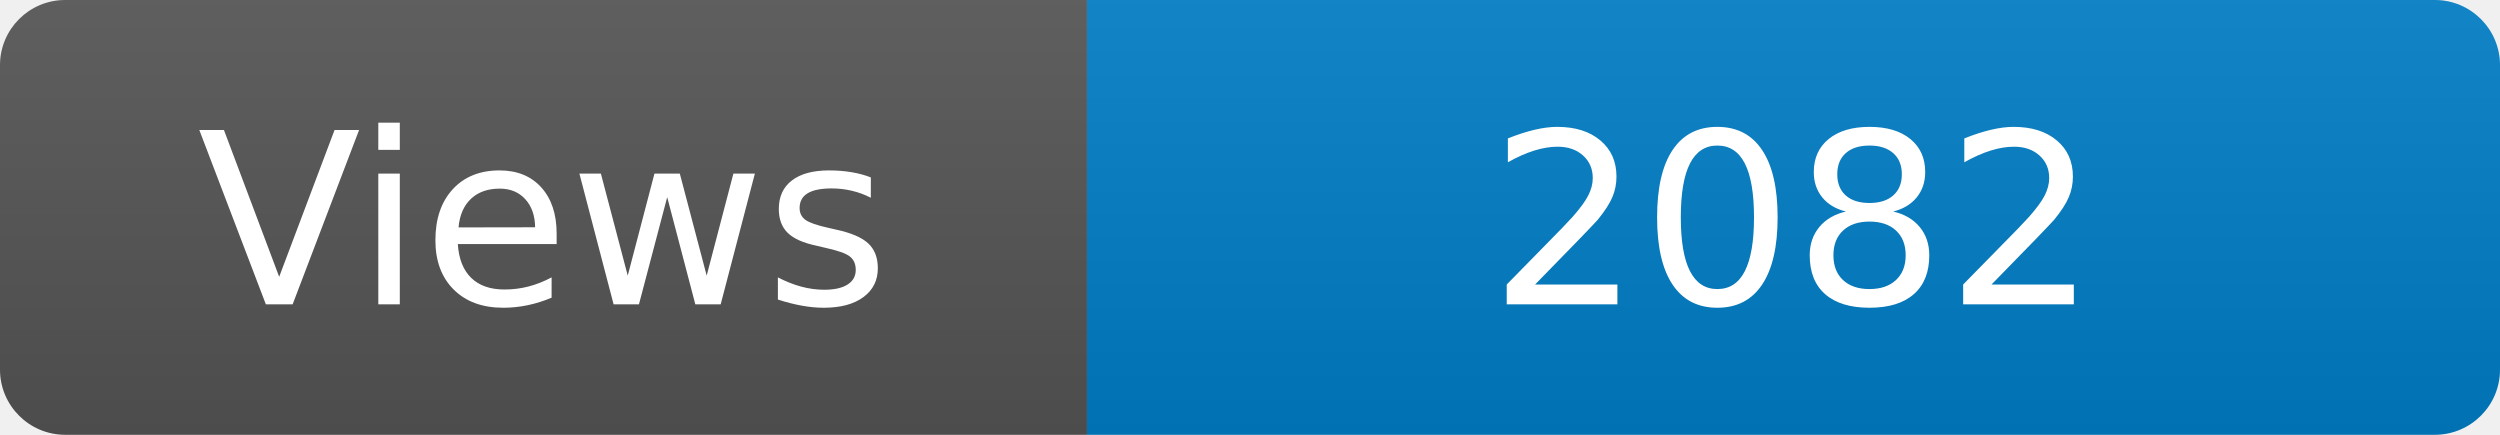
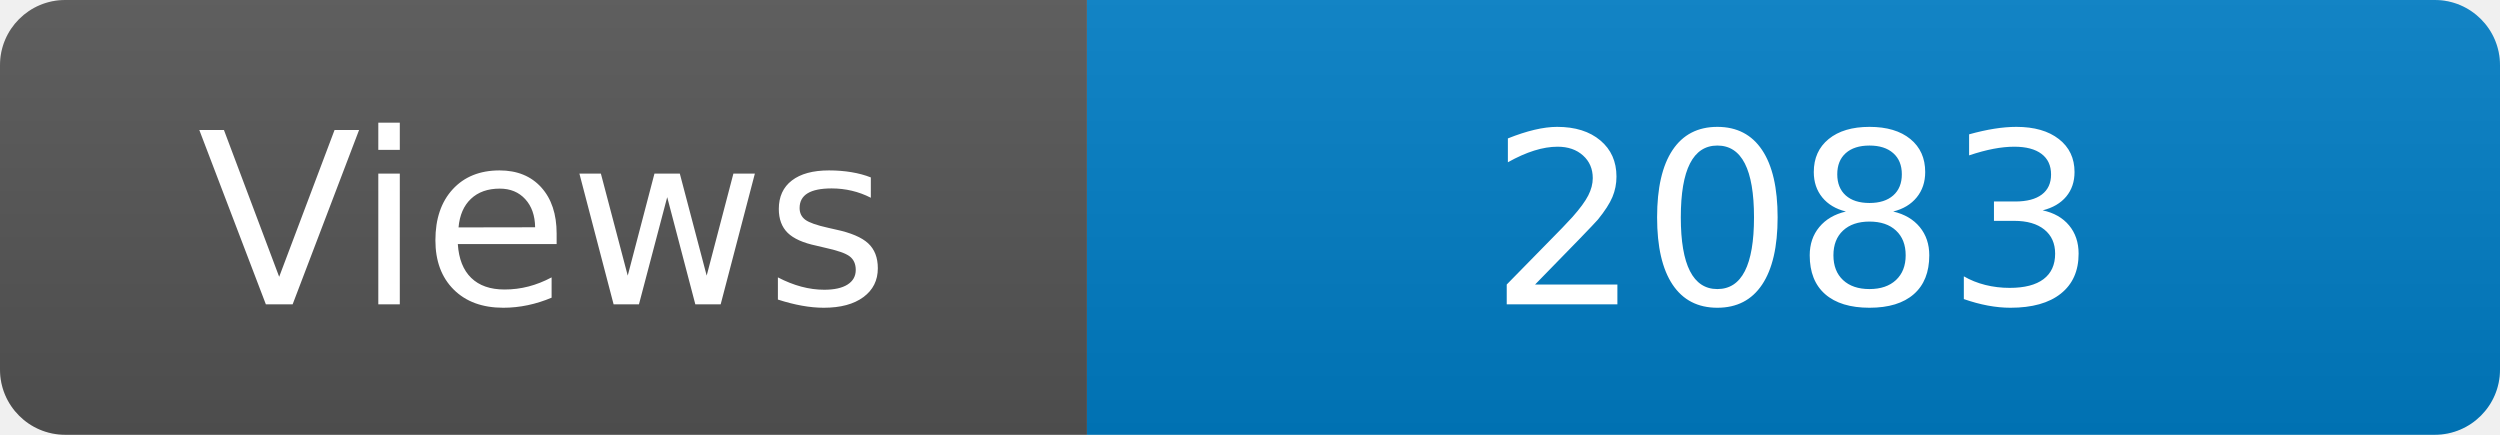
<svg xmlns="http://www.w3.org/2000/svg" width="115" height="20" role="img" aria-label="Maintained?: yes">
  <linearGradient id="s" x2="0" y2="100%">
    <stop offset="0" stop-color="#bbb" stop-opacity=".1" />
    <stop offset="1" stop-opacity=".1" />
  </linearGradient>
  <clipPath id="r">
    <rect width="115" height="20" rx="3" fill="#fff" />
  </clipPath>
  <g clip-path="url(#r)">
    <rect width="50" height="20" fill="#555" />
    <rect x="50" width="160" height="20" fill="#007ec6" />
    <rect width="115" height="20" fill="url(#s)" />
  </g>
  <g fill="#fff" text-anchor="middle" font-family="Verdana,Geneva,DejaVu Sans,sans-serif" font-size="110">
    <text x="250" y="140" transform="scale(.1)" fill="#fff">Views</text>
-     <text x="825" y="140" transform="scale(.1)" fill="#fff">2082</text>
+     <text x="825" y="140" transform="scale(.1)" fill="#fff">2083</text>
  </g>
</svg>
